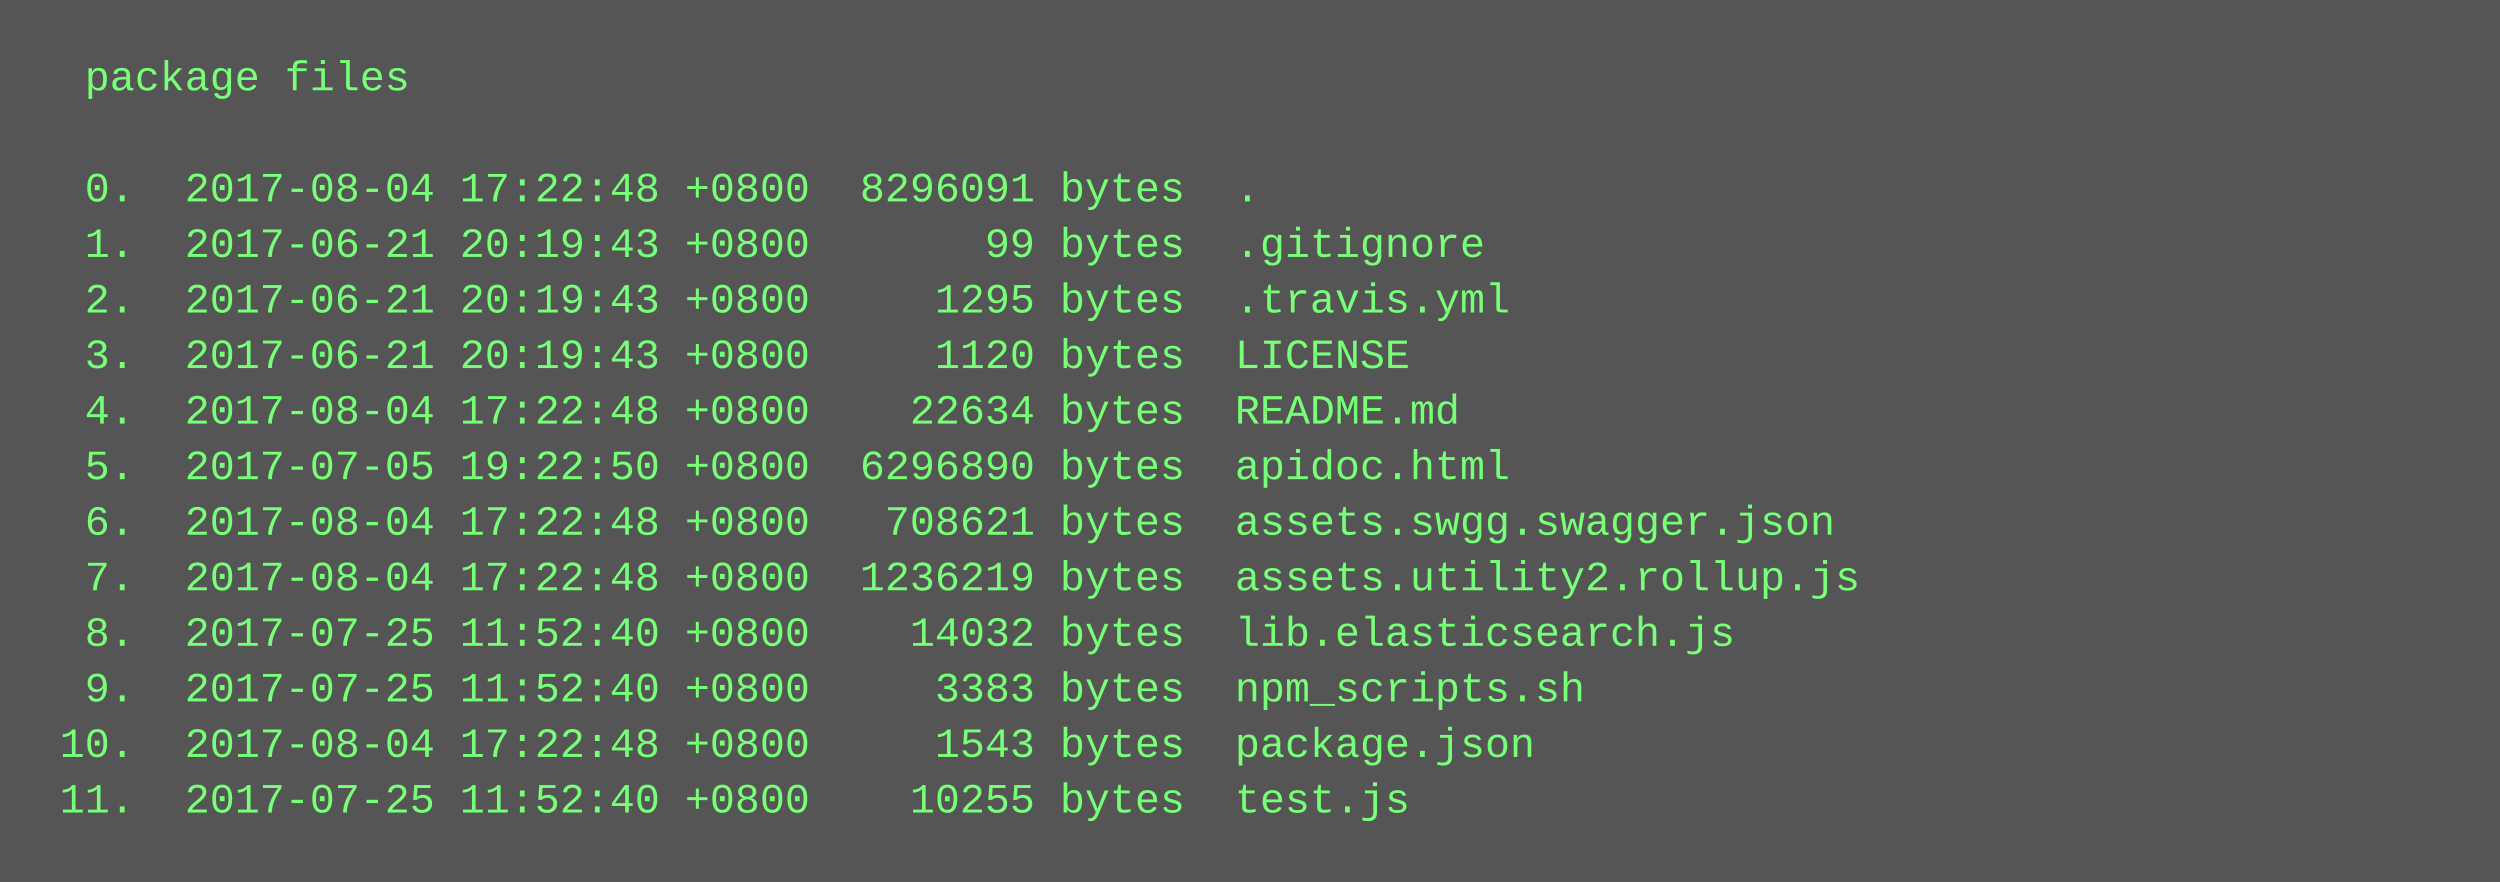
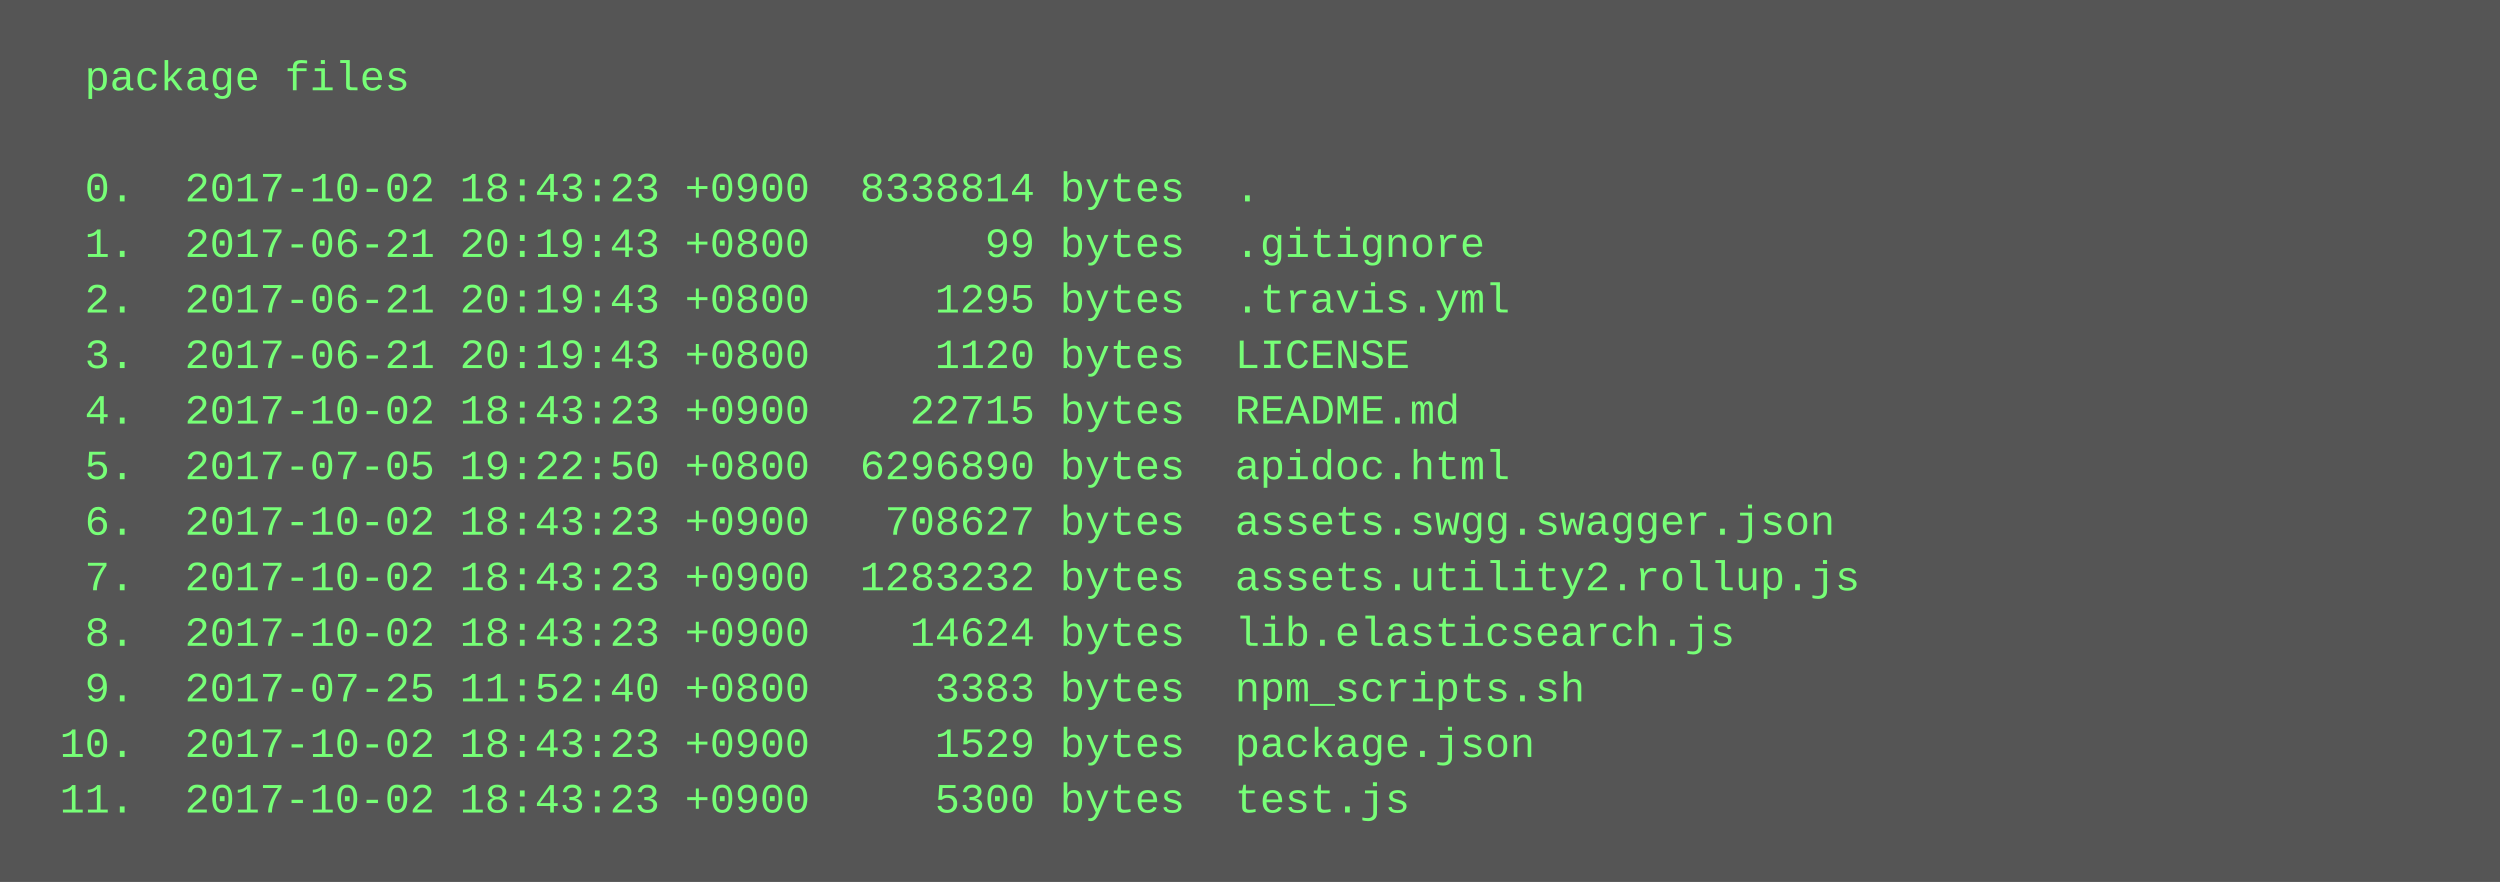
<svg xmlns="http://www.w3.org/2000/svg" height="254" width="720">
  <rect height="254" fill="#555" width="720" />
  <text fill="#7f7" font-family="Courier New" font-size="12" xml:space="preserve">
    <tspan x="10" y="26">  package files</tspan>
    <tspan x="10" y="42" />
-     <tspan x="10" y="58">  0.  2017-08-04 17:22:48 +0800  8296091 bytes  .</tspan>
+     <tspan x="10" y="58">  0.  2017-10-02 18:43:23 +0900  8338814 bytes  .</tspan>
    <tspan x="10" y="74">  1.  2017-06-21 20:19:43 +0800       99 bytes  .gitignore</tspan>
    <tspan x="10" y="90">  2.  2017-06-21 20:19:43 +0800     1295 bytes  .travis.yml</tspan>
    <tspan x="10" y="106">  3.  2017-06-21 20:19:43 +0800     1120 bytes  LICENSE</tspan>
-     <tspan x="10" y="122">  4.  2017-08-04 17:22:48 +0800    22634 bytes  README.md</tspan>
+     <tspan x="10" y="122">  4.  2017-10-02 18:43:23 +0900    22715 bytes  README.md</tspan>
    <tspan x="10" y="138">  5.  2017-07-05 19:22:50 +0800  6296890 bytes  apidoc.html</tspan>
-     <tspan x="10" y="154">  6.  2017-08-04 17:22:48 +0800   708621 bytes  assets.swgg.swagger.json</tspan>
-     <tspan x="10" y="170">  7.  2017-08-04 17:22:48 +0800  1236219 bytes  assets.utility2.rollup.js</tspan>
-     <tspan x="10" y="186">  8.  2017-07-25 11:52:40 +0800    14032 bytes  lib.elasticsearch.js</tspan>
+     <tspan x="10" y="154">  6.  2017-10-02 18:43:23 +0900   708627 bytes  assets.swgg.swagger.json</tspan>
+     <tspan x="10" y="170">  7.  2017-10-02 18:43:23 +0900  1283232 bytes  assets.utility2.rollup.js</tspan>
+     <tspan x="10" y="186">  8.  2017-10-02 18:43:23 +0900    14624 bytes  lib.elasticsearch.js</tspan>
    <tspan x="10" y="202">  9.  2017-07-25 11:52:40 +0800     3383 bytes  npm_scripts.sh</tspan>
-     <tspan x="10" y="218"> 10.  2017-08-04 17:22:48 +0800     1543 bytes  package.json</tspan>
-     <tspan x="10" y="234"> 11.  2017-07-25 11:52:40 +0800    10255 bytes  test.js</tspan>
+     <tspan x="10" y="218"> 10.  2017-10-02 18:43:23 +0900     1529 bytes  package.json</tspan>
+     <tspan x="10" y="234"> 11.  2017-10-02 18:43:23 +0900     5300 bytes  test.js</tspan>
  </text>
</svg>
